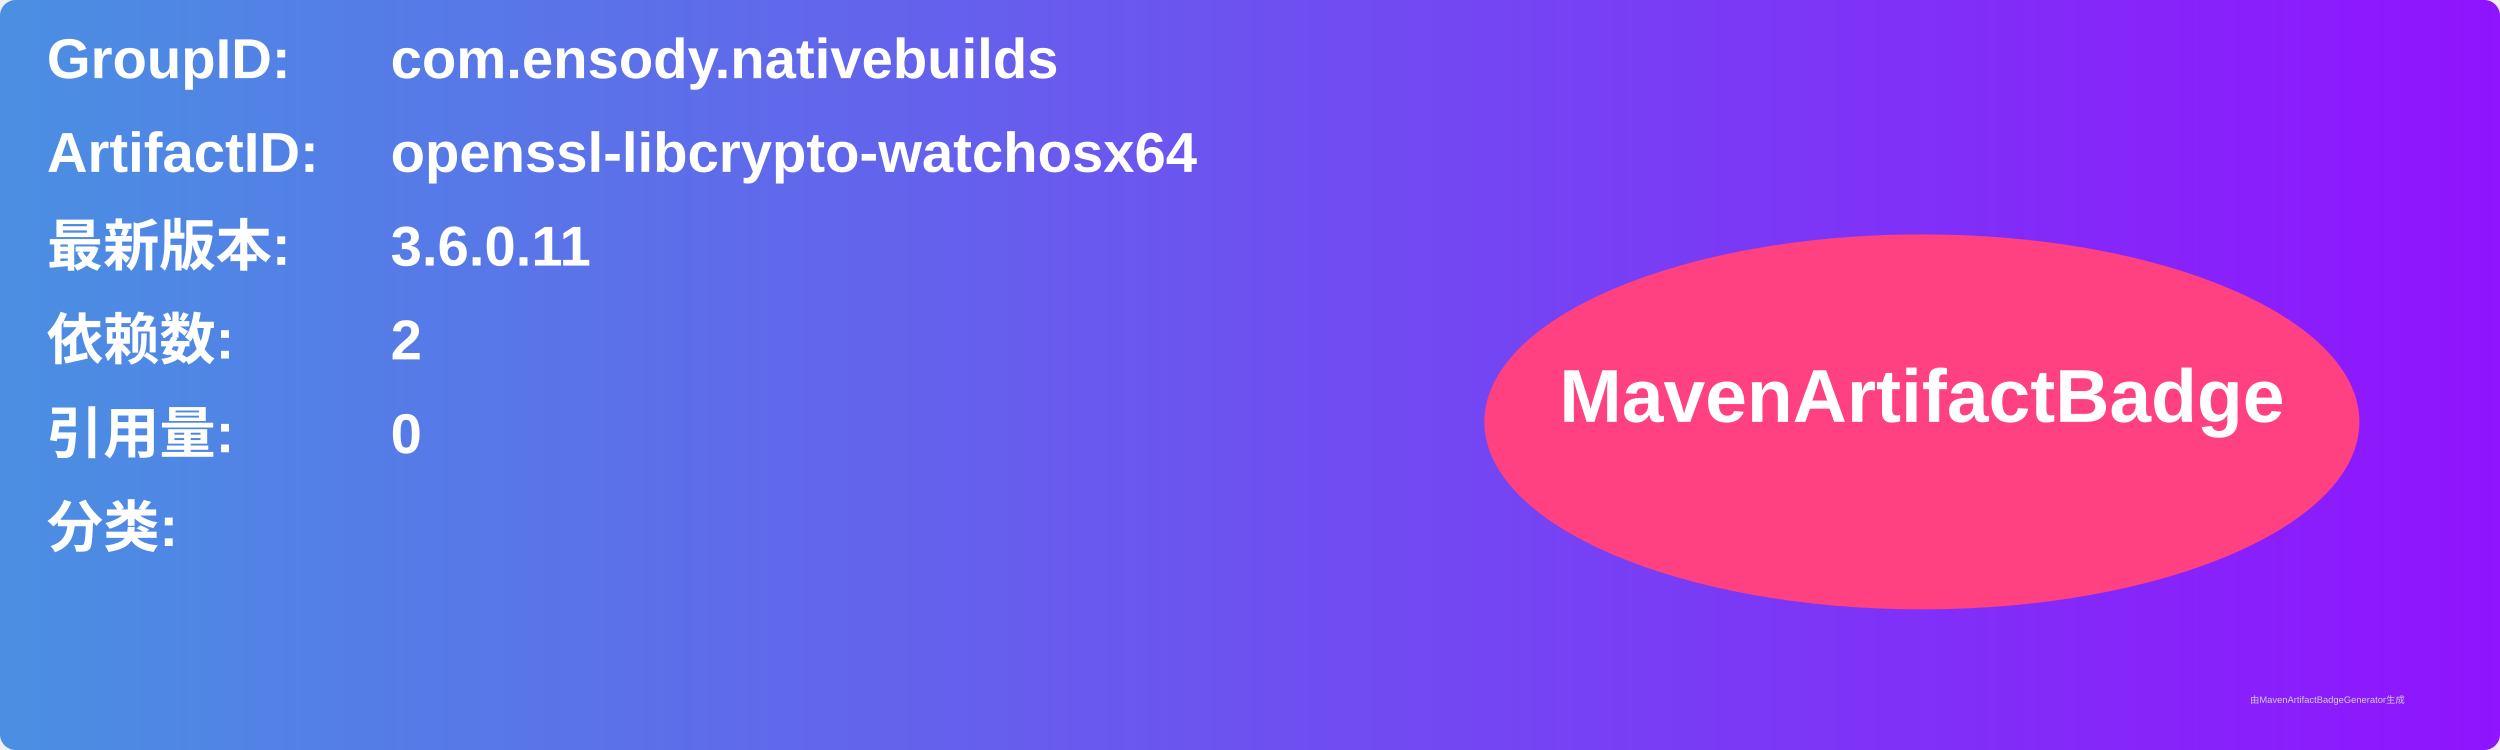
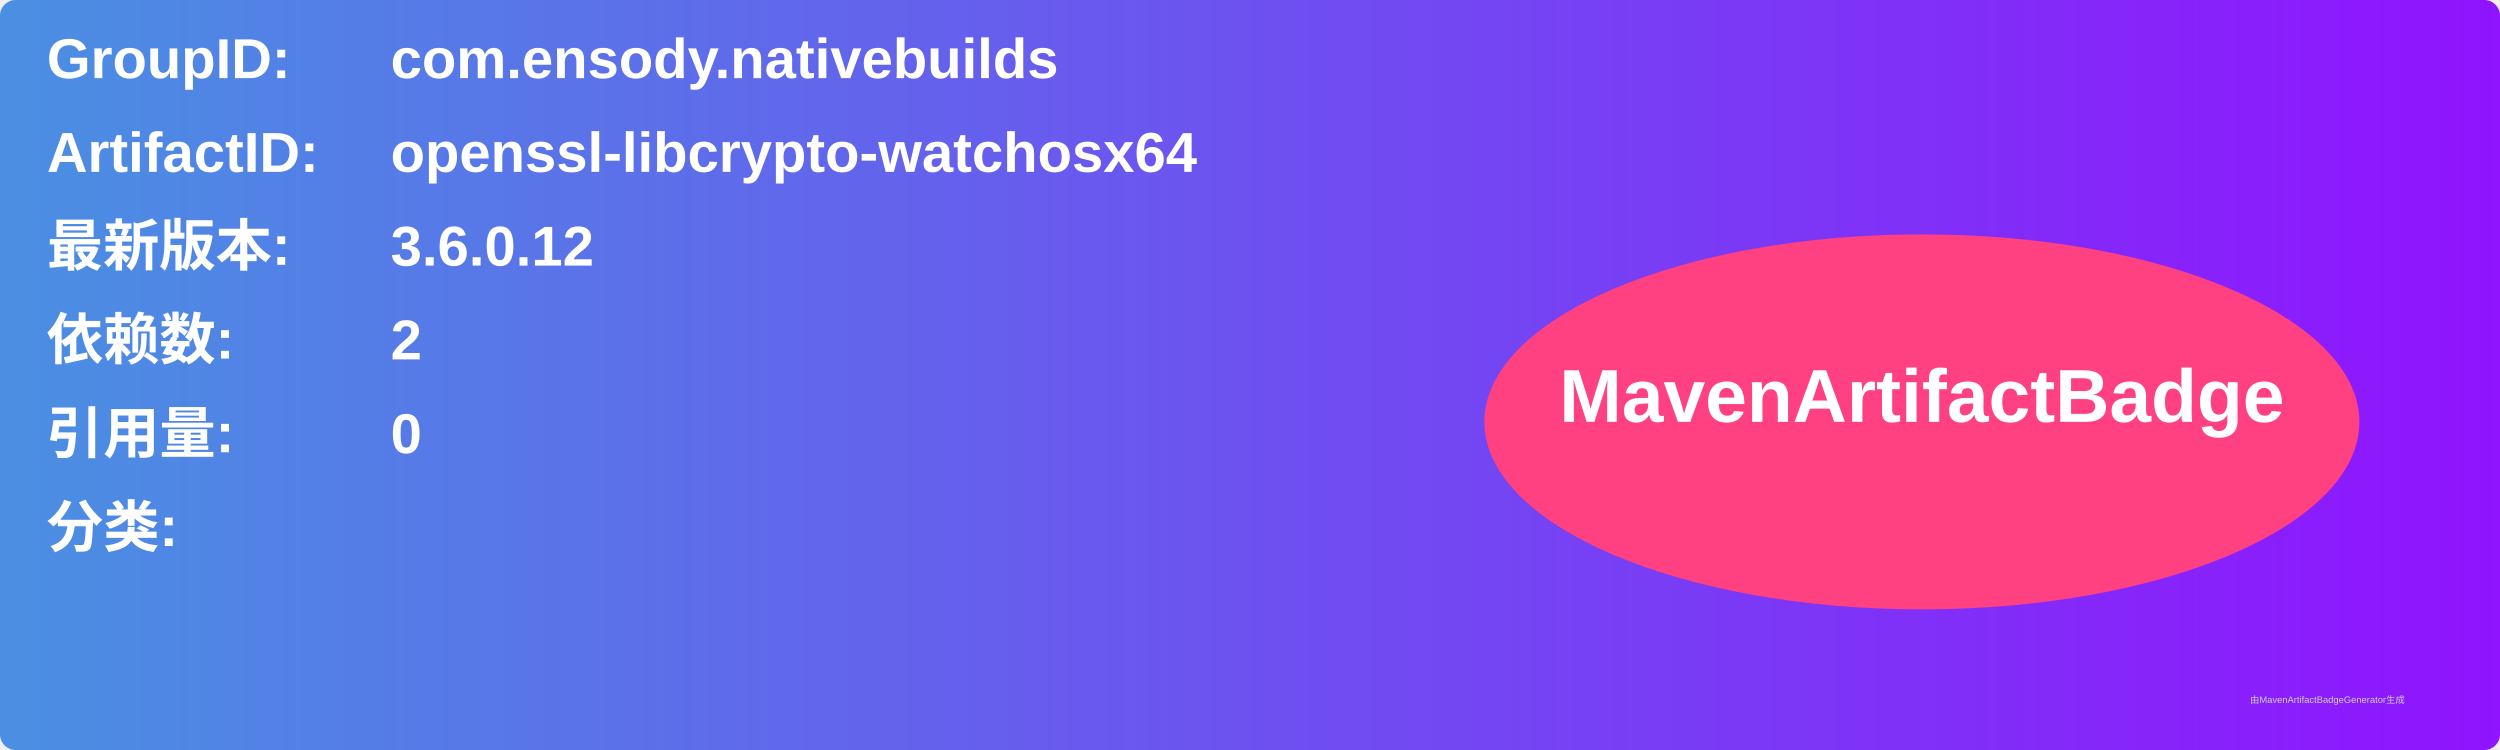
<svg xmlns="http://www.w3.org/2000/svg" width="800" height="240" viewBox="0 0 800 240">
  <linearGradient id="grad" x1="0%" y1="0%" x2="100%" y2="0%">
    <stop offset="0%" stop-color="#4a90e2" />
    <stop offset="100%" stop-color="#9013fe" />
  </linearGradient>
  <rect width="100%" height="100%" rx="5" ry="5" fill="url(#grad)" />
  <g transform="translate(15, 15)">
    <text x="0" y="10" font-family="Arial" font-size="18" fill="white" font-weight="bold" width="260">GroupID:</text>
    <text x="110" y="10" font-family="Arial" font-size="18" fill="white" font-weight="bold" width="460">com.ensody.nativebuilds</text>
    <text x="0" y="40" font-family="Arial" font-size="18" fill="white" font-weight="bold" width="260">ArtifactID:</text>
    <text x="110" y="40" font-family="Arial" font-size="18" fill="white" font-weight="bold" width="460">openssl-libcrypto-watchosx64</text>
    <text x="0" y="70" font-family="Arial" font-size="18" fill="white" font-weight="bold">最新版本:</text>
    <text x="110" y="70" font-family="Arial" font-size="18" fill="white" font-weight="bold">
-       <tspan font-weight="bold">3.6.0.11</tspan>
+       <tspan font-weight="bold">3.6.0.12</tspan>
    </text>
    <text x="0" y="100" font-family="Arial" font-size="18" fill="white" font-weight="bold">依赖数: </text>
    <text x="110" y="100" font-family="Arial" font-size="18" fill="white">
      <tspan font-weight="bold">2</tspan>
    </text>
    <text x="0" y="130" font-family="Arial" font-size="18" fill="white" font-weight="bold">引用量: </text>
    <text x="110" y="130" font-family="Arial" font-size="18" fill="white">
      <tspan font-weight="bold">0</tspan>
    </text>
    <text x="0" y="160" font-family="Arial" font-size="18" fill="white" font-weight="bold">分类:</text>
    <text x="10" y="190" font-family="Arial" font-size="10" fill="white">
      <tspan font-weight="bold" />
    </text>
    <ellipse cx="600" cy="120" rx="140" ry="60" fill="#ff4081" />
    <text x="600" y="120" text-anchor="middle" font-family="Arial" font-size="24" fill="white" font-weight="bold">MavenArtifactBadge</text>
  </g>
  <text x="720" y="225" font-family="Arial" font-size="3" fill="#d0d0d0">由MavenArtifactBadgeGenerator生成</text>
</svg>
